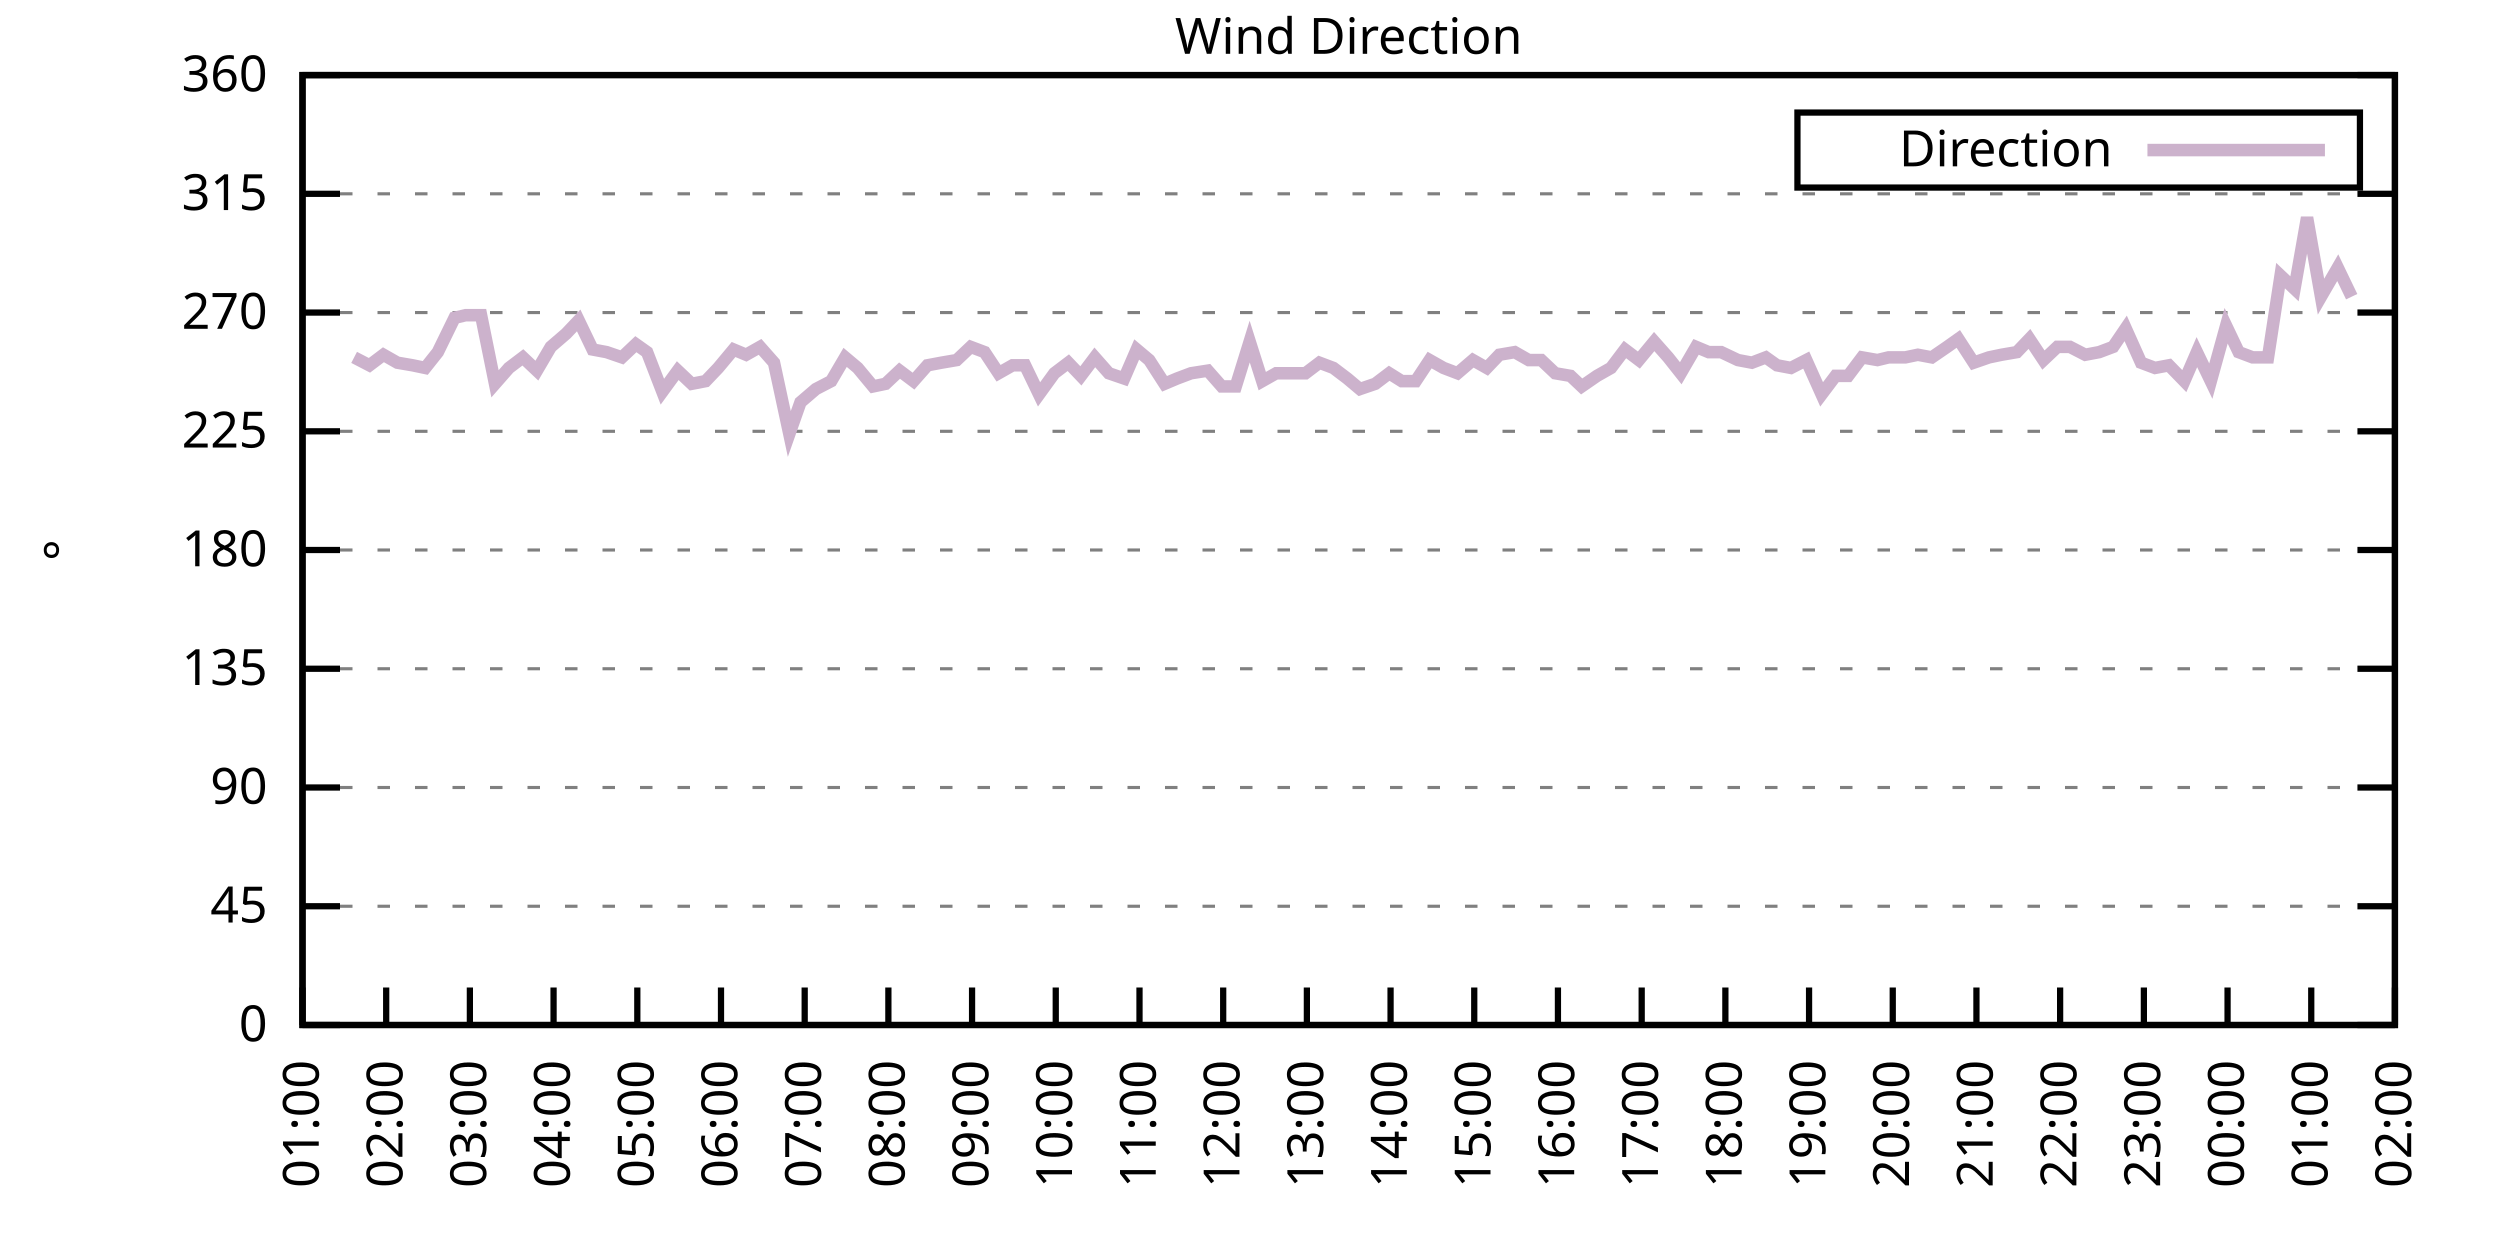
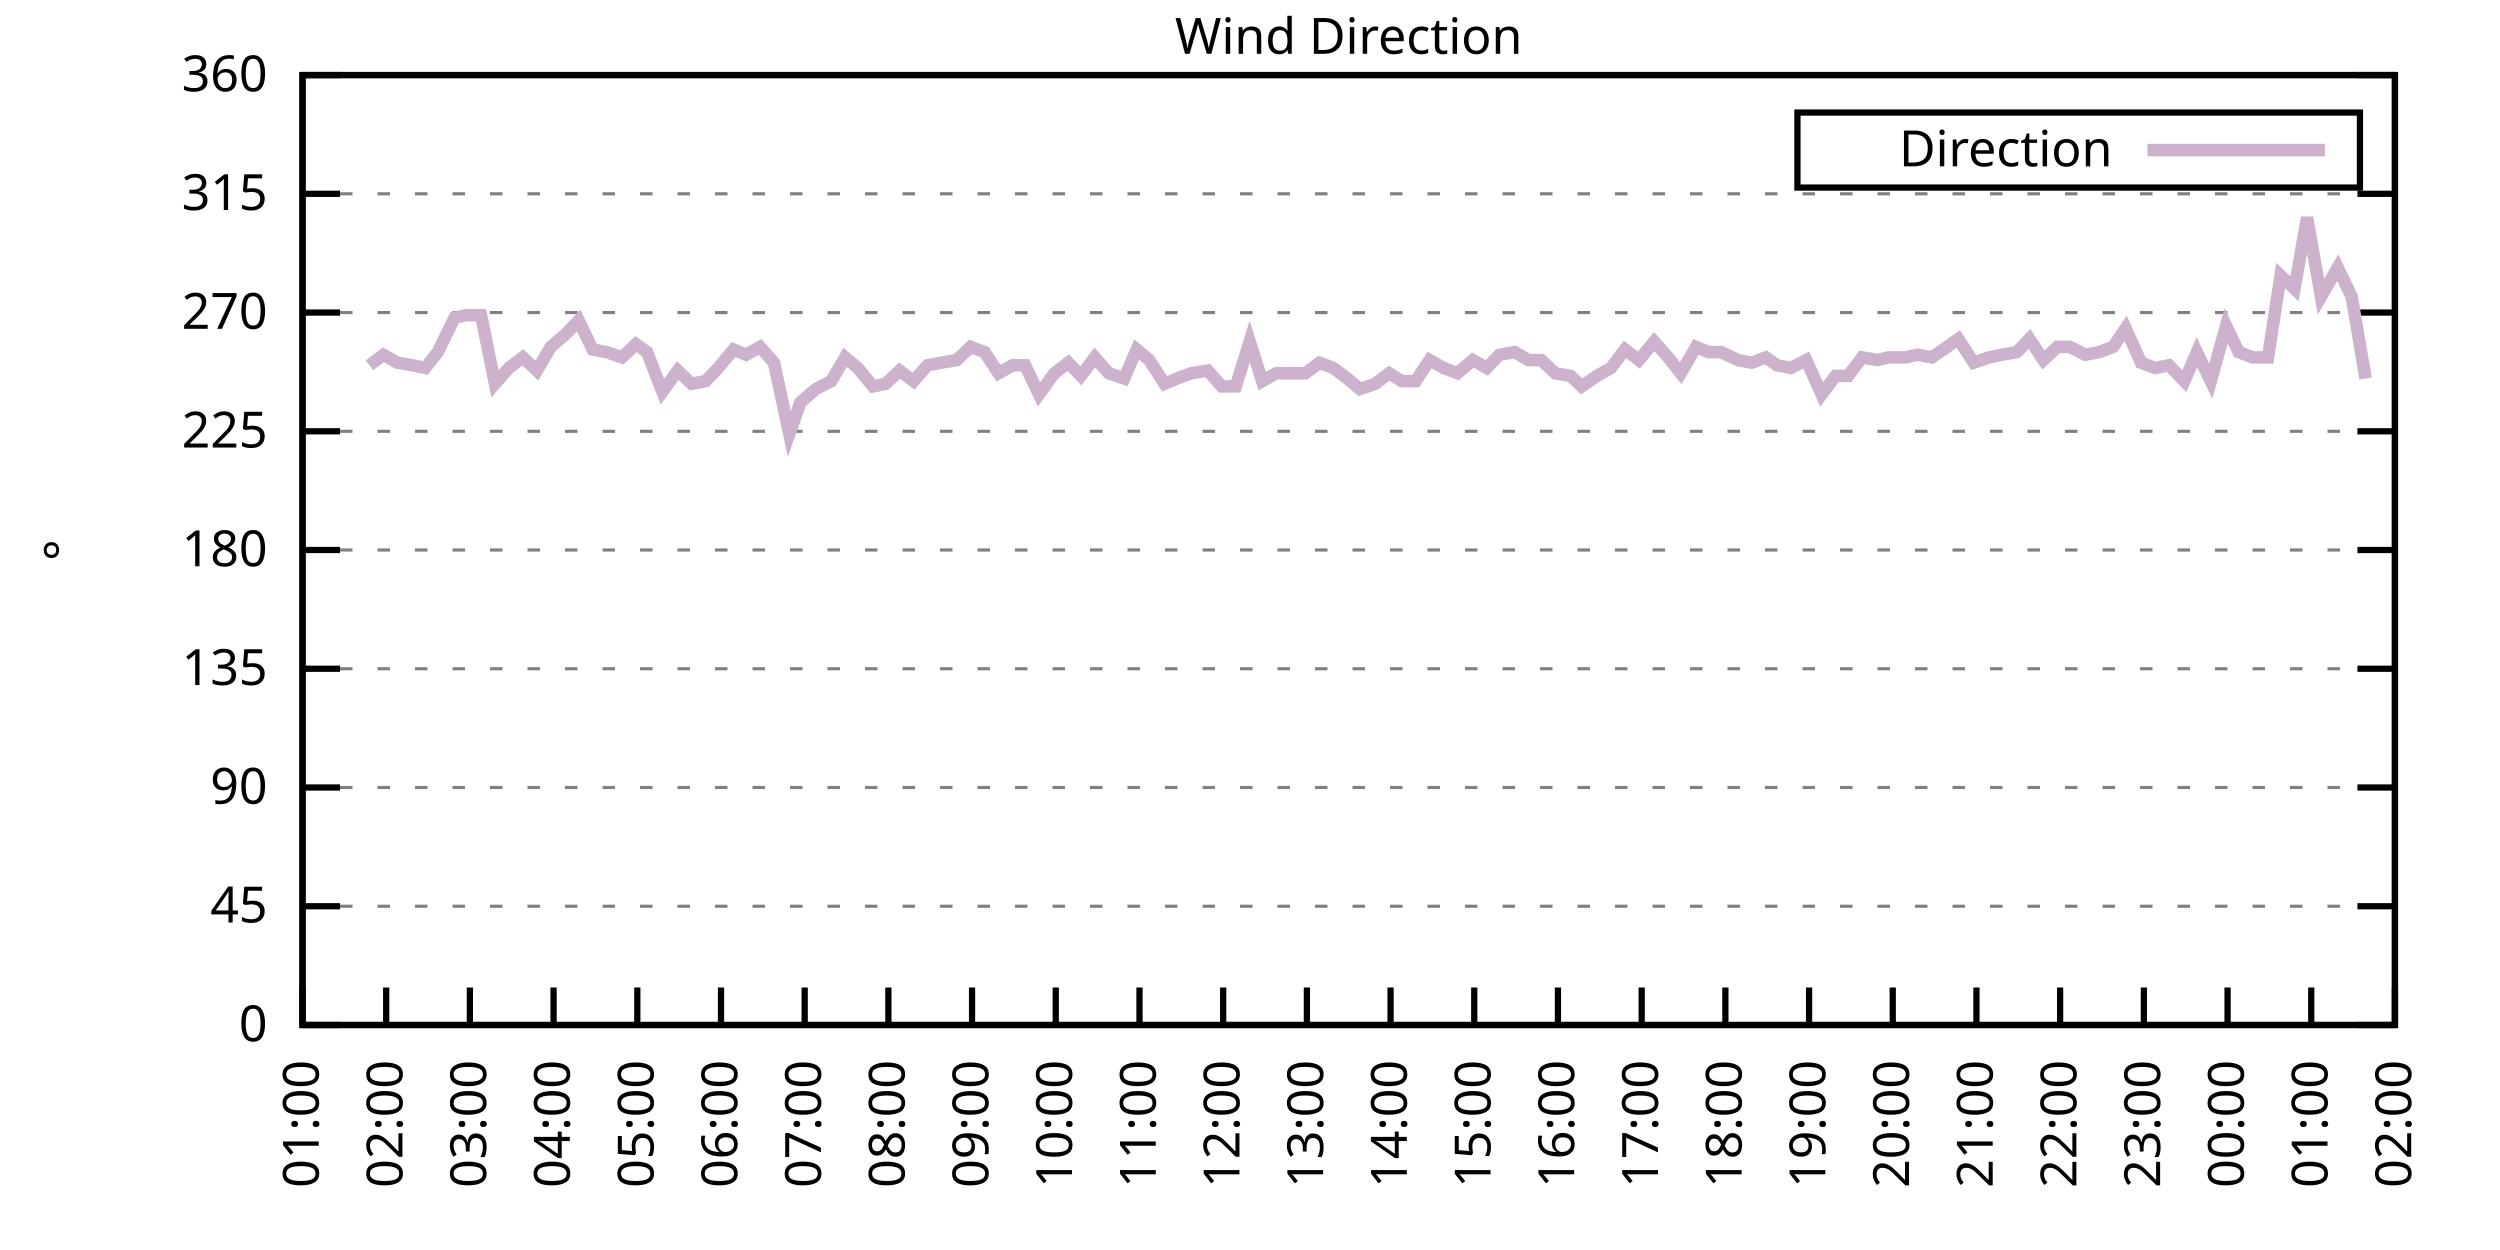
<svg xmlns="http://www.w3.org/2000/svg" xmlns:xlink="http://www.w3.org/1999/xlink" width="400" height="200" viewBox="0 0 400 200">
  <g id="gnuplot_canvas">
    <rect x="0" y="0" width="400" height="200" fill="none" />
    <defs>
      <circle id="gpDot" r="0.5" stroke-width="0.5" stroke="currentColor" />
      <path id="gpPt0" stroke-width="0.333" stroke="currentColor" d="M-1,0 h2 M0,-1 v2" />
      <path id="gpPt1" stroke-width="0.333" stroke="currentColor" d="M-1,-1 L1,1 M1,-1 L-1,1" />
      <path id="gpPt2" stroke-width="0.333" stroke="currentColor" d="M-1,0 L1,0 M0,-1 L0,1 M-1,-1 L1,1 M-1,1 L1,-1" />
      <rect id="gpPt3" stroke-width="0.333" stroke="currentColor" x="-1" y="-1" width="2" height="2" />
      <rect id="gpPt4" stroke-width="0.333" stroke="currentColor" fill="currentColor" x="-1" y="-1" width="2" height="2" />
      <circle id="gpPt5" stroke-width="0.333" stroke="currentColor" cx="0" cy="0" r="1" />
      <use xlink:href="#gpPt5" id="gpPt6" fill="currentColor" stroke="none" />
      <path id="gpPt7" stroke-width="0.333" stroke="currentColor" d="M0,-1.33 L-1.33,0.67 L1.33,0.67 z" />
      <use xlink:href="#gpPt7" id="gpPt8" fill="currentColor" stroke="none" />
      <use xlink:href="#gpPt7" id="gpPt9" stroke="currentColor" transform="rotate(180)" />
      <use xlink:href="#gpPt9" id="gpPt10" fill="currentColor" stroke="none" />
      <use xlink:href="#gpPt3" id="gpPt11" stroke="currentColor" transform="rotate(45)" />
      <use xlink:href="#gpPt11" id="gpPt12" fill="currentColor" stroke="none" />
      <path id="gpPt13" stroke-width="0.333" stroke="currentColor" d="M0,1.330 L1.265,0.411 L0.782,-1.067 L-0.782,-1.076 L-1.265,0.411 z" />
      <use xlink:href="#gpPt13" id="gpPt14" fill="currentColor" stroke="none" />
      <filter id="textbox" filterUnits="objectBoundingBox" x="0" y="0" height="1" width="1">
        <feFlood flood-color="white" flood-opacity="1" result="bgnd" />
        <feComposite in="SourceGraphic" in2="bgnd" operator="atop" />
      </filter>
      <filter id="greybox" filterUnits="objectBoundingBox" x="0" y="0" height="1" width="1">
        <feFlood flood-color="lightgrey" flood-opacity="1" result="grey" />
        <feComposite in="SourceGraphic" in2="grey" operator="atop" />
      </filter>
    </defs>
    <g fill="none" color="white" stroke="currentColor" stroke-width="1.00" stroke-linecap="butt" stroke-linejoin="miter">
</g>
    <g fill="none" color="black" stroke="currentColor" stroke-width="1.00" stroke-linecap="butt" stroke-linejoin="miter">
      <g stroke="none" shape-rendering="crispEdges">
        <polygon fill="rgb(255, 255, 255)" points="48.40,164.00 383.18,164.00 383.18,12.02 48.40,12.02 " />
      </g>
    </g>
    <g fill="none" color="black" stroke="currentColor" stroke-width="1.00" stroke-linecap="butt" stroke-linejoin="miter">
</g>
    <g fill="none" color="black" stroke="black" stroke-width="0.50" stroke-linecap="butt" stroke-linejoin="miter">
</g>
    <g fill="none" color="gray" stroke="currentColor" stroke-width="0.50" stroke-linecap="butt" stroke-linejoin="miter">
      <path stroke="gray" stroke-dasharray="2,4" class="gridline" d="M48.40,164.00 L383.19,164.00  " />
    </g>
    <g fill="none" color="gray" stroke="gray" stroke-width="1.00" stroke-linecap="butt" stroke-linejoin="miter">
</g>
    <g fill="none" color="black" stroke="currentColor" stroke-width="1.00" stroke-linecap="butt" stroke-linejoin="miter">
      <path stroke="black" d="M48.40,164.00 L54.40,164.00 M383.19,164.00 L377.19,164.00  " />
      <g transform="translate(42.80,166.60)" stroke="none" fill="black" font-family="Sans" font-size="8.00" text-anchor="end">
        <text>
          <tspan font-family="Sans"> 0</tspan>
        </text>
      </g>
    </g>
    <g fill="none" color="black" stroke="currentColor" stroke-width="1.00" stroke-linecap="butt" stroke-linejoin="miter">
</g>
    <g fill="none" color="black" stroke="black" stroke-width="0.50" stroke-linecap="butt" stroke-linejoin="miter">
</g>
    <g fill="none" color="gray" stroke="currentColor" stroke-width="0.50" stroke-linecap="butt" stroke-linejoin="miter">
      <path stroke="gray" stroke-dasharray="2,4" class="gridline" d="M48.40,145.00 L383.19,145.00  " />
    </g>
    <g fill="none" color="gray" stroke="gray" stroke-width="1.00" stroke-linecap="butt" stroke-linejoin="miter">
</g>
    <g fill="none" color="black" stroke="currentColor" stroke-width="1.00" stroke-linecap="butt" stroke-linejoin="miter">
      <path stroke="black" d="M48.40,145.00 L54.40,145.00 M383.19,145.00 L377.19,145.00  " />
      <g transform="translate(42.80,147.60)" stroke="none" fill="black" font-family="Sans" font-size="8.00" text-anchor="end">
        <text>
          <tspan font-family="Sans"> 45</tspan>
        </text>
      </g>
    </g>
    <g fill="none" color="black" stroke="currentColor" stroke-width="1.00" stroke-linecap="butt" stroke-linejoin="miter">
</g>
    <g fill="none" color="black" stroke="black" stroke-width="0.50" stroke-linecap="butt" stroke-linejoin="miter">
</g>
    <g fill="none" color="gray" stroke="currentColor" stroke-width="0.50" stroke-linecap="butt" stroke-linejoin="miter">
      <path stroke="gray" stroke-dasharray="2,4" class="gridline" d="M48.40,126.00 L383.19,126.00  " />
    </g>
    <g fill="none" color="gray" stroke="gray" stroke-width="1.00" stroke-linecap="butt" stroke-linejoin="miter">
</g>
    <g fill="none" color="black" stroke="currentColor" stroke-width="1.00" stroke-linecap="butt" stroke-linejoin="miter">
      <path stroke="black" d="M48.40,126.00 L54.40,126.00 M383.19,126.00 L377.19,126.00  " />
      <g transform="translate(42.80,128.60)" stroke="none" fill="black" font-family="Sans" font-size="8.00" text-anchor="end">
        <text>
          <tspan font-family="Sans"> 90</tspan>
        </text>
      </g>
    </g>
    <g fill="none" color="black" stroke="currentColor" stroke-width="1.00" stroke-linecap="butt" stroke-linejoin="miter">
</g>
    <g fill="none" color="black" stroke="black" stroke-width="0.50" stroke-linecap="butt" stroke-linejoin="miter">
</g>
    <g fill="none" color="gray" stroke="currentColor" stroke-width="0.50" stroke-linecap="butt" stroke-linejoin="miter">
      <path stroke="gray" stroke-dasharray="2,4" class="gridline" d="M48.40,107.00 L383.19,107.00  " />
    </g>
    <g fill="none" color="gray" stroke="gray" stroke-width="1.00" stroke-linecap="butt" stroke-linejoin="miter">
</g>
    <g fill="none" color="black" stroke="currentColor" stroke-width="1.00" stroke-linecap="butt" stroke-linejoin="miter">
      <path stroke="black" d="M48.40,107.00 L54.40,107.00 M383.19,107.00 L377.19,107.00  " />
      <g transform="translate(42.80,109.60)" stroke="none" fill="black" font-family="Sans" font-size="8.00" text-anchor="end">
        <text>
          <tspan font-family="Sans"> 135</tspan>
        </text>
      </g>
    </g>
    <g fill="none" color="black" stroke="currentColor" stroke-width="1.00" stroke-linecap="butt" stroke-linejoin="miter">
</g>
    <g fill="none" color="black" stroke="black" stroke-width="0.50" stroke-linecap="butt" stroke-linejoin="miter">
</g>
    <g fill="none" color="gray" stroke="currentColor" stroke-width="0.50" stroke-linecap="butt" stroke-linejoin="miter">
      <path stroke="gray" stroke-dasharray="2,4" class="gridline" d="M48.40,88.00 L383.19,88.00  " />
    </g>
    <g fill="none" color="gray" stroke="gray" stroke-width="1.00" stroke-linecap="butt" stroke-linejoin="miter">
</g>
    <g fill="none" color="black" stroke="currentColor" stroke-width="1.00" stroke-linecap="butt" stroke-linejoin="miter">
      <path stroke="black" d="M48.40,88.00 L54.40,88.00 M383.19,88.00 L377.19,88.00  " />
      <g transform="translate(42.80,90.60)" stroke="none" fill="black" font-family="Sans" font-size="8.00" text-anchor="end">
        <text>
          <tspan font-family="Sans"> 180</tspan>
        </text>
      </g>
    </g>
    <g fill="none" color="black" stroke="currentColor" stroke-width="1.00" stroke-linecap="butt" stroke-linejoin="miter">
</g>
    <g fill="none" color="black" stroke="black" stroke-width="0.50" stroke-linecap="butt" stroke-linejoin="miter">
</g>
    <g fill="none" color="gray" stroke="currentColor" stroke-width="0.50" stroke-linecap="butt" stroke-linejoin="miter">
      <path stroke="gray" stroke-dasharray="2,4" class="gridline" d="M48.40,69.01 L383.19,69.01  " />
    </g>
    <g fill="none" color="gray" stroke="gray" stroke-width="1.00" stroke-linecap="butt" stroke-linejoin="miter">
</g>
    <g fill="none" color="black" stroke="currentColor" stroke-width="1.00" stroke-linecap="butt" stroke-linejoin="miter">
      <path stroke="black" d="M48.40,69.01 L54.40,69.01 M383.19,69.01 L377.19,69.01  " />
      <g transform="translate(42.80,71.61)" stroke="none" fill="black" font-family="Sans" font-size="8.00" text-anchor="end">
        <text>
          <tspan font-family="Sans"> 225</tspan>
        </text>
      </g>
    </g>
    <g fill="none" color="black" stroke="currentColor" stroke-width="1.00" stroke-linecap="butt" stroke-linejoin="miter">
</g>
    <g fill="none" color="black" stroke="black" stroke-width="0.50" stroke-linecap="butt" stroke-linejoin="miter">
</g>
    <g fill="none" color="gray" stroke="currentColor" stroke-width="0.50" stroke-linecap="butt" stroke-linejoin="miter">
      <path stroke="gray" stroke-dasharray="2,4" class="gridline" d="M48.40,50.01 L383.19,50.01  " />
    </g>
    <g fill="none" color="gray" stroke="gray" stroke-width="1.00" stroke-linecap="butt" stroke-linejoin="miter">
</g>
    <g fill="none" color="black" stroke="currentColor" stroke-width="1.00" stroke-linecap="butt" stroke-linejoin="miter">
      <path stroke="black" d="M48.40,50.01 L54.40,50.01 M383.19,50.01 L377.19,50.01  " />
      <g transform="translate(42.80,52.61)" stroke="none" fill="black" font-family="Sans" font-size="8.00" text-anchor="end">
        <text>
          <tspan font-family="Sans"> 270</tspan>
        </text>
      </g>
    </g>
    <g fill="none" color="black" stroke="currentColor" stroke-width="1.00" stroke-linecap="butt" stroke-linejoin="miter">
</g>
    <g fill="none" color="black" stroke="black" stroke-width="0.50" stroke-linecap="butt" stroke-linejoin="miter">
</g>
    <g fill="none" color="gray" stroke="currentColor" stroke-width="0.50" stroke-linecap="butt" stroke-linejoin="miter">
      <path stroke="gray" stroke-dasharray="2,4" class="gridline" d="M48.40,31.01 L383.19,31.01  " />
    </g>
    <g fill="none" color="gray" stroke="gray" stroke-width="1.00" stroke-linecap="butt" stroke-linejoin="miter">
</g>
    <g fill="none" color="black" stroke="currentColor" stroke-width="1.00" stroke-linecap="butt" stroke-linejoin="miter">
      <path stroke="black" d="M48.40,31.01 L54.40,31.01 M383.19,31.01 L377.19,31.01  " />
      <g transform="translate(42.80,33.61)" stroke="none" fill="black" font-family="Sans" font-size="8.00" text-anchor="end">
        <text>
          <tspan font-family="Sans"> 315</tspan>
        </text>
      </g>
    </g>
    <g fill="none" color="black" stroke="currentColor" stroke-width="1.00" stroke-linecap="butt" stroke-linejoin="miter">
</g>
    <g fill="none" color="black" stroke="black" stroke-width="0.50" stroke-linecap="butt" stroke-linejoin="miter">
</g>
    <g fill="none" color="gray" stroke="currentColor" stroke-width="0.50" stroke-linecap="butt" stroke-linejoin="miter">
      <path stroke="gray" stroke-dasharray="2,4" class="gridline" d="M48.40,12.01 L383.19,12.01  " />
    </g>
    <g fill="none" color="gray" stroke="gray" stroke-width="1.00" stroke-linecap="butt" stroke-linejoin="miter">
</g>
    <g fill="none" color="black" stroke="currentColor" stroke-width="1.00" stroke-linecap="butt" stroke-linejoin="miter">
      <path stroke="black" d="M48.40,12.01 L54.40,12.01 M383.19,12.01 L377.19,12.01  " />
      <g transform="translate(42.80,14.61)" stroke="none" fill="black" font-family="Sans" font-size="8.00" text-anchor="end">
        <text>
          <tspan font-family="Sans"> 360</tspan>
        </text>
      </g>
    </g>
    <g fill="none" color="black" stroke="currentColor" stroke-width="1.00" stroke-linecap="butt" stroke-linejoin="miter">
      <path stroke="black" d="M48.40,164.00 L48.40,158.00  " />
      <g transform="translate(51.00,169.60) rotate(270.00)" stroke="none" fill="black" font-family="Sans" font-size="8.00" text-anchor="end">
        <text>
          <tspan font-family="Sans">01:00</tspan>
        </text>
      </g>
    </g>
    <g fill="none" color="black" stroke="currentColor" stroke-width="1.00" stroke-linecap="butt" stroke-linejoin="miter">
      <path stroke="black" d="M61.79,164.00 L61.79,158.00  " />
      <g transform="translate(64.39,169.60) rotate(270.00)" stroke="none" fill="black" font-family="Sans" font-size="8.00" text-anchor="end">
        <text>
          <tspan font-family="Sans">02:00</tspan>
        </text>
      </g>
    </g>
    <g fill="none" color="black" stroke="currentColor" stroke-width="1.00" stroke-linecap="butt" stroke-linejoin="miter">
      <path stroke="black" d="M75.18,164.00 L75.18,158.00  " />
      <g transform="translate(77.78,169.60) rotate(270.00)" stroke="none" fill="black" font-family="Sans" font-size="8.00" text-anchor="end">
        <text>
          <tspan font-family="Sans">03:00</tspan>
        </text>
      </g>
    </g>
    <g fill="none" color="black" stroke="currentColor" stroke-width="1.00" stroke-linecap="butt" stroke-linejoin="miter">
      <path stroke="black" d="M88.57,164.00 L88.57,158.00  " />
      <g transform="translate(91.17,169.60) rotate(270.00)" stroke="none" fill="black" font-family="Sans" font-size="8.00" text-anchor="end">
        <text>
          <tspan font-family="Sans">04:00</tspan>
        </text>
      </g>
    </g>
    <g fill="none" color="black" stroke="currentColor" stroke-width="1.00" stroke-linecap="butt" stroke-linejoin="miter">
      <path stroke="black" d="M101.97,164.00 L101.97,158.00  " />
      <g transform="translate(104.57,169.60) rotate(270.00)" stroke="none" fill="black" font-family="Sans" font-size="8.00" text-anchor="end">
        <text>
          <tspan font-family="Sans">05:00</tspan>
        </text>
      </g>
    </g>
    <g fill="none" color="black" stroke="currentColor" stroke-width="1.00" stroke-linecap="butt" stroke-linejoin="miter">
      <path stroke="black" d="M115.36,164.00 L115.36,158.00  " />
      <g transform="translate(117.96,169.60) rotate(270.00)" stroke="none" fill="black" font-family="Sans" font-size="8.00" text-anchor="end">
        <text>
          <tspan font-family="Sans">06:00</tspan>
        </text>
      </g>
    </g>
    <g fill="none" color="black" stroke="currentColor" stroke-width="1.00" stroke-linecap="butt" stroke-linejoin="miter">
      <path stroke="black" d="M128.75,164.00 L128.75,158.00  " />
      <g transform="translate(131.35,169.60) rotate(270.00)" stroke="none" fill="black" font-family="Sans" font-size="8.00" text-anchor="end">
        <text>
          <tspan font-family="Sans">07:00</tspan>
        </text>
      </g>
    </g>
    <g fill="none" color="black" stroke="currentColor" stroke-width="1.00" stroke-linecap="butt" stroke-linejoin="miter">
      <path stroke="black" d="M142.14,164.00 L142.14,158.00  " />
      <g transform="translate(144.74,169.60) rotate(270.00)" stroke="none" fill="black" font-family="Sans" font-size="8.00" text-anchor="end">
        <text>
          <tspan font-family="Sans">08:00</tspan>
        </text>
      </g>
    </g>
    <g fill="none" color="black" stroke="currentColor" stroke-width="1.00" stroke-linecap="butt" stroke-linejoin="miter">
      <path stroke="black" d="M155.53,164.00 L155.53,158.00  " />
      <g transform="translate(158.13,169.60) rotate(270.00)" stroke="none" fill="black" font-family="Sans" font-size="8.00" text-anchor="end">
        <text>
          <tspan font-family="Sans">09:00</tspan>
        </text>
      </g>
    </g>
    <g fill="none" color="black" stroke="currentColor" stroke-width="1.00" stroke-linecap="butt" stroke-linejoin="miter">
      <path stroke="black" d="M168.92,164.00 L168.92,158.00  " />
      <g transform="translate(171.52,169.60) rotate(270.00)" stroke="none" fill="black" font-family="Sans" font-size="8.00" text-anchor="end">
        <text>
          <tspan font-family="Sans">10:00</tspan>
        </text>
      </g>
    </g>
    <g fill="none" color="black" stroke="currentColor" stroke-width="1.00" stroke-linecap="butt" stroke-linejoin="miter">
      <path stroke="black" d="M182.32,164.00 L182.32,158.00  " />
      <g transform="translate(184.92,169.60) rotate(270.00)" stroke="none" fill="black" font-family="Sans" font-size="8.00" text-anchor="end">
        <text>
          <tspan font-family="Sans">11:00</tspan>
        </text>
      </g>
    </g>
    <g fill="none" color="black" stroke="currentColor" stroke-width="1.00" stroke-linecap="butt" stroke-linejoin="miter">
      <path stroke="black" d="M195.71,164.00 L195.71,158.00  " />
      <g transform="translate(198.31,169.60) rotate(270.00)" stroke="none" fill="black" font-family="Sans" font-size="8.00" text-anchor="end">
        <text>
          <tspan font-family="Sans">12:00</tspan>
        </text>
      </g>
    </g>
    <g fill="none" color="black" stroke="currentColor" stroke-width="1.00" stroke-linecap="butt" stroke-linejoin="miter">
      <path stroke="black" d="M209.10,164.00 L209.10,158.00  " />
      <g transform="translate(211.70,169.60) rotate(270.00)" stroke="none" fill="black" font-family="Sans" font-size="8.00" text-anchor="end">
        <text>
          <tspan font-family="Sans">13:00</tspan>
        </text>
      </g>
    </g>
    <g fill="none" color="black" stroke="currentColor" stroke-width="1.00" stroke-linecap="butt" stroke-linejoin="miter">
      <path stroke="black" d="M222.49,164.00 L222.49,158.00  " />
      <g transform="translate(225.09,169.60) rotate(270.00)" stroke="none" fill="black" font-family="Sans" font-size="8.00" text-anchor="end">
        <text>
          <tspan font-family="Sans">14:00</tspan>
        </text>
      </g>
    </g>
    <g fill="none" color="black" stroke="currentColor" stroke-width="1.00" stroke-linecap="butt" stroke-linejoin="miter">
      <path stroke="black" d="M235.88,164.00 L235.88,158.00  " />
      <g transform="translate(238.48,169.60) rotate(270.00)" stroke="none" fill="black" font-family="Sans" font-size="8.00" text-anchor="end">
        <text>
          <tspan font-family="Sans">15:00</tspan>
        </text>
      </g>
    </g>
    <g fill="none" color="black" stroke="currentColor" stroke-width="1.00" stroke-linecap="butt" stroke-linejoin="miter">
      <path stroke="black" d="M249.27,164.00 L249.27,158.00  " />
      <g transform="translate(251.87,169.60) rotate(270.00)" stroke="none" fill="black" font-family="Sans" font-size="8.00" text-anchor="end">
        <text>
          <tspan font-family="Sans">16:00</tspan>
        </text>
      </g>
    </g>
    <g fill="none" color="black" stroke="currentColor" stroke-width="1.00" stroke-linecap="butt" stroke-linejoin="miter">
      <path stroke="black" d="M262.67,164.00 L262.67,158.00  " />
      <g transform="translate(265.27,169.60) rotate(270.00)" stroke="none" fill="black" font-family="Sans" font-size="8.00" text-anchor="end">
        <text>
          <tspan font-family="Sans">17:00</tspan>
        </text>
      </g>
    </g>
    <g fill="none" color="black" stroke="currentColor" stroke-width="1.00" stroke-linecap="butt" stroke-linejoin="miter">
      <path stroke="black" d="M276.06,164.00 L276.06,158.00  " />
      <g transform="translate(278.66,169.60) rotate(270.00)" stroke="none" fill="black" font-family="Sans" font-size="8.00" text-anchor="end">
        <text>
          <tspan font-family="Sans">18:00</tspan>
        </text>
      </g>
    </g>
    <g fill="none" color="black" stroke="currentColor" stroke-width="1.00" stroke-linecap="butt" stroke-linejoin="miter">
      <path stroke="black" d="M289.45,164.00 L289.45,158.00  " />
      <g transform="translate(292.05,169.60) rotate(270.00)" stroke="none" fill="black" font-family="Sans" font-size="8.00" text-anchor="end">
        <text>
          <tspan font-family="Sans">19:00</tspan>
        </text>
      </g>
    </g>
    <g fill="none" color="black" stroke="currentColor" stroke-width="1.00" stroke-linecap="butt" stroke-linejoin="miter">
      <path stroke="black" d="M302.84,164.00 L302.84,158.00  " />
      <g transform="translate(305.44,169.60) rotate(270.00)" stroke="none" fill="black" font-family="Sans" font-size="8.00" text-anchor="end">
        <text>
          <tspan font-family="Sans">20:00</tspan>
        </text>
      </g>
    </g>
    <g fill="none" color="black" stroke="currentColor" stroke-width="1.00" stroke-linecap="butt" stroke-linejoin="miter">
      <path stroke="black" d="M316.23,164.00 L316.23,158.00  " />
      <g transform="translate(318.83,169.60) rotate(270.00)" stroke="none" fill="black" font-family="Sans" font-size="8.00" text-anchor="end">
        <text>
          <tspan font-family="Sans">21:00</tspan>
        </text>
      </g>
    </g>
    <g fill="none" color="black" stroke="currentColor" stroke-width="1.00" stroke-linecap="butt" stroke-linejoin="miter">
      <path stroke="black" d="M329.62,164.00 L329.62,158.00  " />
      <g transform="translate(332.22,169.60) rotate(270.00)" stroke="none" fill="black" font-family="Sans" font-size="8.00" text-anchor="end">
        <text>
          <tspan font-family="Sans">22:00</tspan>
        </text>
      </g>
    </g>
    <g fill="none" color="black" stroke="currentColor" stroke-width="1.00" stroke-linecap="butt" stroke-linejoin="miter">
      <path stroke="black" d="M343.02,164.00 L343.02,158.00  " />
      <g transform="translate(345.62,169.60) rotate(270.00)" stroke="none" fill="black" font-family="Sans" font-size="8.00" text-anchor="end">
        <text>
          <tspan font-family="Sans">23:00</tspan>
        </text>
      </g>
    </g>
    <g fill="none" color="black" stroke="currentColor" stroke-width="1.00" stroke-linecap="butt" stroke-linejoin="miter">
      <path stroke="black" d="M356.41,164.00 L356.41,158.00  " />
      <g transform="translate(359.01,169.60) rotate(270.00)" stroke="none" fill="black" font-family="Sans" font-size="8.00" text-anchor="end">
        <text>
          <tspan font-family="Sans">00:00</tspan>
        </text>
      </g>
    </g>
    <g fill="none" color="black" stroke="currentColor" stroke-width="1.00" stroke-linecap="butt" stroke-linejoin="miter">
      <path stroke="black" d="M369.80,164.00 L369.80,158.00  " />
      <g transform="translate(372.40,169.60) rotate(270.00)" stroke="none" fill="black" font-family="Sans" font-size="8.00" text-anchor="end">
        <text>
          <tspan font-family="Sans">01:00</tspan>
        </text>
      </g>
    </g>
    <g fill="none" color="black" stroke="currentColor" stroke-width="1.00" stroke-linecap="butt" stroke-linejoin="miter">
      <path stroke="black" d="M383.19,164.00 L383.19,158.00  " />
      <g transform="translate(385.79,169.60) rotate(270.00)" stroke="none" fill="black" font-family="Sans" font-size="8.00" text-anchor="end">
        <text>
          <tspan font-family="Sans">02:00</tspan>
        </text>
      </g>
    </g>
    <g fill="none" color="black" stroke="currentColor" stroke-width="1.00" stroke-linecap="butt" stroke-linejoin="miter">
</g>
    <g fill="none" color="black" stroke="currentColor" stroke-width="1.00" stroke-linecap="butt" stroke-linejoin="miter">
      <path stroke="black" d="M48.40,12.01 L48.40,164.00 L383.19,164.00 L383.19,12.01 L48.40,12.01 Z  " />
    </g>
    <g fill="none" color="black" stroke="currentColor" stroke-width="1.00" stroke-linecap="butt" stroke-linejoin="miter">
</g>
    <g fill="none" color="black" stroke="currentColor" stroke-width="1.00" stroke-linecap="butt" stroke-linejoin="miter">
      <path stroke="black" d="M287.59,30.01 L287.59,18.01 L377.59,18.01 L377.59,30.01 L287.59,30.01 Z  " />
    </g>
    <g id="Wind_direction_plot_1">
      <g fill="none" color="white" stroke="black" stroke-width="2.00" stroke-linecap="butt" stroke-linejoin="miter">
</g>
      <g fill="none" color="black" stroke="currentColor" stroke-width="2.00" stroke-linecap="butt" stroke-linejoin="miter">
        <g transform="translate(337.99,26.61)" stroke="none" fill="black" font-family="Sans" font-size="8.00" text-anchor="end">
          <text>
            <tspan font-family="Sans">Direction</tspan>
          </text>
        </g>
      </g>
      <g fill="none" color="black" stroke="currentColor" stroke-width="2.00" stroke-linecap="butt" stroke-linejoin="miter">
-         <path stroke="rgb(204, 178, 204)" d="M343.59,24.01 L371.99,24.01 M56.66,57.18 L59.11,58.45 L61.35,56.76 L63.58,58.03 L66.03,58.45 L68.04,58.87   L70.05,56.34 L72.73,50.85 L74.51,50.43 L76.97,50.43 L79.20,61.41 L81.43,58.87 L83.66,57.18 L85.90,59.30   L88.13,55.50 L90.58,53.39 L92.59,51.27 L94.82,55.92 L97.06,56.34 L99.51,57.18 L101.74,55.07 L103.53,56.34   L105.98,62.67 L108.44,59.30 L110.67,61.41 L112.90,60.98 L114.91,58.87 L117.37,55.92 L119.38,56.76 L121.61,55.50   L123.84,58.03 L126.29,69.43 L128.08,64.36 L130.54,62.25 L132.99,60.98 L135.22,57.18 L137.23,58.87 L139.69,61.83   L141.69,61.41 L143.93,59.30 L146.16,60.98 L148.39,58.45 L150.62,58.03 L153.08,57.61 L155.31,55.50 L157.54,56.34   L159.77,59.72 L162.01,58.45 L164.01,58.45 L166.25,63.10 L168.70,59.72 L170.93,58.03 L172.94,60.14 L175.17,57.18   L177.41,59.72 L179.86,60.56 L181.87,55.92 L183.88,57.61 L186.33,61.41 L188.34,60.56 L190.57,59.72 L193.25,59.30   L195.48,61.83 L197.72,61.83 L199.95,54.65 L201.96,60.98 L204.19,59.72 L206.64,59.72 L208.88,59.72 L211.11,58.03   L213.34,58.87 L215.57,60.56 L217.58,62.25 L220.04,61.41 L222.27,59.72 L224.28,60.98 L226.51,60.98 L228.74,57.61   L230.97,58.87 L233.20,59.72 L235.66,57.61 L237.89,58.87 L239.90,56.76 L242.36,56.34 L244.59,57.61 L246.60,57.61   L248.83,59.72 L251.28,60.14 L253.07,61.83 L255.52,60.14 L257.76,58.87 L259.99,55.92 L262.22,57.61 L264.67,54.65   L266.91,57.18 L268.92,59.72 L271.37,55.50 L273.38,56.34 L275.39,56.34 L278.07,57.61 L280.30,58.03 L282.53,57.18   L284.32,58.45 L286.55,58.87 L289.00,57.61 L291.46,63.10 L293.69,60.14 L295.70,60.14 L297.93,57.18 L300.39,57.61   L302.17,57.18 L304.85,57.18 L306.86,56.76 L309.09,57.18 L311.54,55.50 L313.33,54.23 L315.79,58.03 L318.24,57.18   L320.25,56.76 L322.70,56.34 L324.71,54.23 L326.95,57.61 L329.18,55.50 L331.19,55.50 L333.64,56.76 L335.87,56.34   L338.10,55.50 L340.11,52.54 L342.57,58.03 L344.80,58.87 L347.03,58.45 L349.49,60.98 L351.50,56.34 L353.73,60.98   L356.18,52.12 L358.19,56.34 L360.42,57.18 L362.88,57.18 L364.89,44.10 L367.12,46.21 L369.13,34.81 L371.36,47.47   L374.04,42.83 L376.27,47.47  " />
+         <path stroke="rgb(204, 178, 204)" d="M343.59,24.01 L371.99,24.01 M59.11,58.45 L61.35,56.76 L63.58,58.03 L66.03,58.45 L68.04,58.87 L70.05,56.34   L72.73,50.85 L74.51,50.43 L76.97,50.43 L79.20,61.41 L81.43,58.87 L83.66,57.18 L85.90,59.30 L88.13,55.50   L90.58,53.39 L92.59,51.27 L94.82,55.92 L97.06,56.34 L99.51,57.18 L101.74,55.07 L103.53,56.34 L105.98,62.67   L108.44,59.30 L110.67,61.41 L112.90,60.98 L114.91,58.87 L117.37,55.92 L119.38,56.76 L121.61,55.50 L123.84,58.03   L126.29,69.43 L128.08,64.36 L130.54,62.25 L132.99,60.98 L135.22,57.18 L137.23,58.87 L139.69,61.83 L141.69,61.41   L143.93,59.30 L146.16,60.98 L148.39,58.45 L150.62,58.03 L153.08,57.61 L155.31,55.50 L157.54,56.34 L159.77,59.72   L162.01,58.45 L164.01,58.45 L166.25,63.10 L168.70,59.72 L170.93,58.03 L172.94,60.14 L175.17,57.18 L177.41,59.72   L179.86,60.56 L181.87,55.92 L183.88,57.61 L186.33,61.41 L188.34,60.56 L190.57,59.72 L193.25,59.30 L195.48,61.83   L197.72,61.83 L199.95,54.65 L201.96,60.98 L204.19,59.72 L206.64,59.72 L208.88,59.72 L211.11,58.03 L213.34,58.87   L215.57,60.56 L217.58,62.25 L220.04,61.41 L222.27,59.72 L224.28,60.98 L226.51,60.98 L228.74,57.61 L230.97,58.87   L233.20,59.72 L235.66,57.61 L237.89,58.87 L239.90,56.76 L242.36,56.34 L244.59,57.61 L246.60,57.61 L248.83,59.72   L251.28,60.14 L253.07,61.83 L255.52,60.14 L257.76,58.87 L259.99,55.92 L262.22,57.61 L264.67,54.65 L266.91,57.18   L268.92,59.72 L271.37,55.50 L273.38,56.34 L275.39,56.34 L278.07,57.61 L280.30,58.03 L282.53,57.18 L284.32,58.45   L286.55,58.87 L289.00,57.61 L291.46,63.10 L293.69,60.14 L295.70,60.14 L297.93,57.18 L300.39,57.61 L302.17,57.18   L304.85,57.18 L306.86,56.76 L309.09,57.18 L311.54,55.50 L313.33,54.23 L315.79,58.03 L318.24,57.18 L320.25,56.76   L322.70,56.34 L324.71,54.23 L326.95,57.61 L329.18,55.50 L331.19,55.50 L333.64,56.76 L335.87,56.34 L338.10,55.50   L340.11,52.54 L342.57,58.03 L344.80,58.87 L347.03,58.45 L349.49,60.98 L351.50,56.34 L353.73,60.98 L356.18,52.12   L358.19,56.34 L360.42,57.18 L362.88,57.18 L364.89,44.10 L367.12,46.21 L369.13,34.81 L371.36,47.47 L374.04,42.83   L376.27,47.47 L378.50,60.56  " />
      </g>
    </g>
    <g fill="none" color="black" stroke="currentColor" stroke-width="2.00" stroke-linecap="butt" stroke-linejoin="miter">
</g>
    <g fill="none" color="black" stroke="black" stroke-width="1.00" stroke-linecap="butt" stroke-linejoin="miter">
</g>
    <g fill="none" color="black" stroke="currentColor" stroke-width="1.00" stroke-linecap="butt" stroke-linejoin="miter">
      <path stroke="black" d="M48.40,12.01 L48.40,164.00 L383.19,164.00 L383.19,12.01 L48.40,12.01 Z  " />
      <g transform="translate(12.80,88.01) rotate(270.00)" stroke="none" fill="black" font-family="Sans" font-size="8.00" text-anchor="middle">
        <text>
          <tspan font-family="Sans">°</tspan>
        </text>
      </g>
    </g>
    <g fill="none" color="black" stroke="currentColor" stroke-width="1.00" stroke-linecap="butt" stroke-linejoin="miter">
</g>
    <g fill="none" color="black" stroke="currentColor" stroke-width="1.00" stroke-linecap="butt" stroke-linejoin="miter">
      <g transform="translate(215.79,8.61)" stroke="none" fill="black" font-family="Sans" font-size="8.00" text-anchor="middle">
        <text>
          <tspan font-family="Sans">Wind Direction</tspan>
        </text>
      </g>
    </g>
    <g fill="none" color="black" stroke="currentColor" stroke-width="1.00" stroke-linecap="butt" stroke-linejoin="miter">
</g>
  </g>
</svg>
